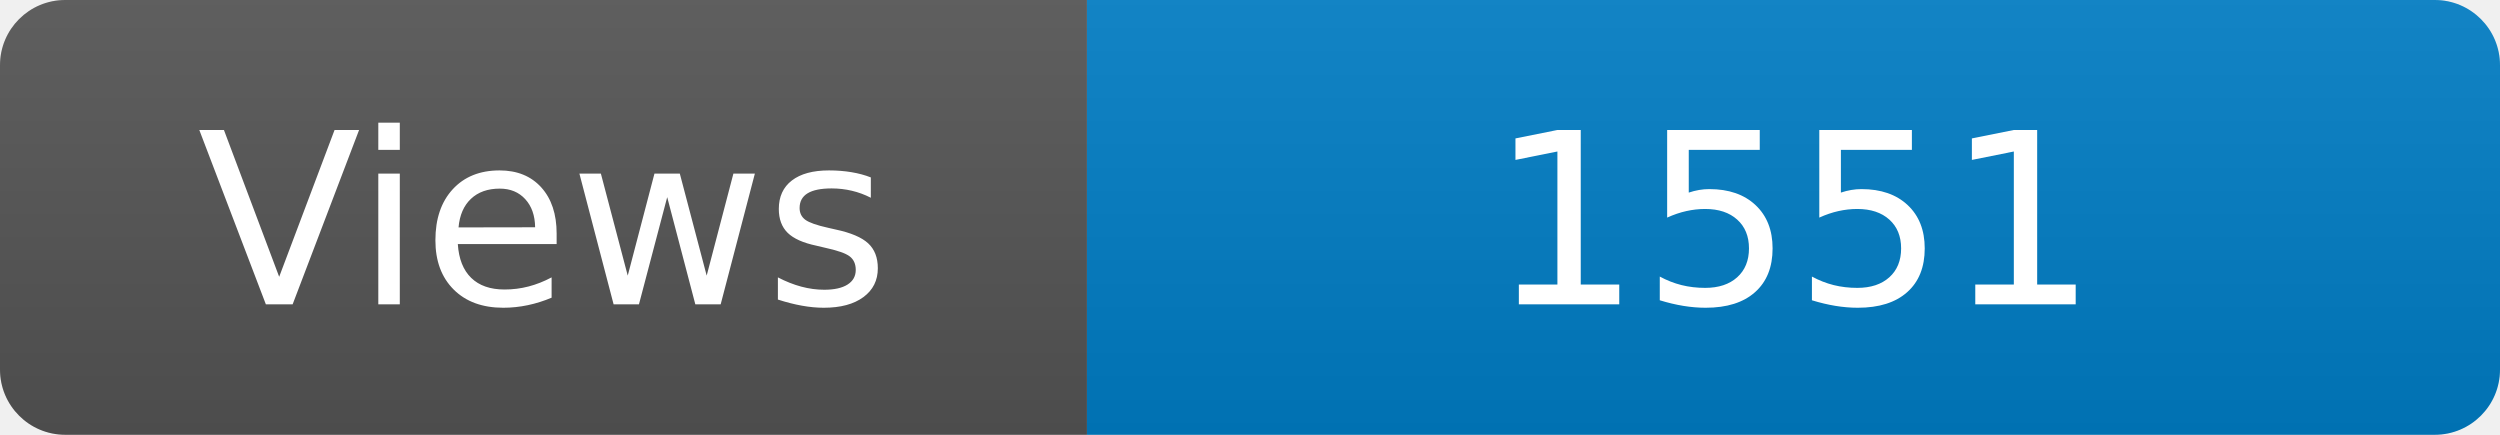
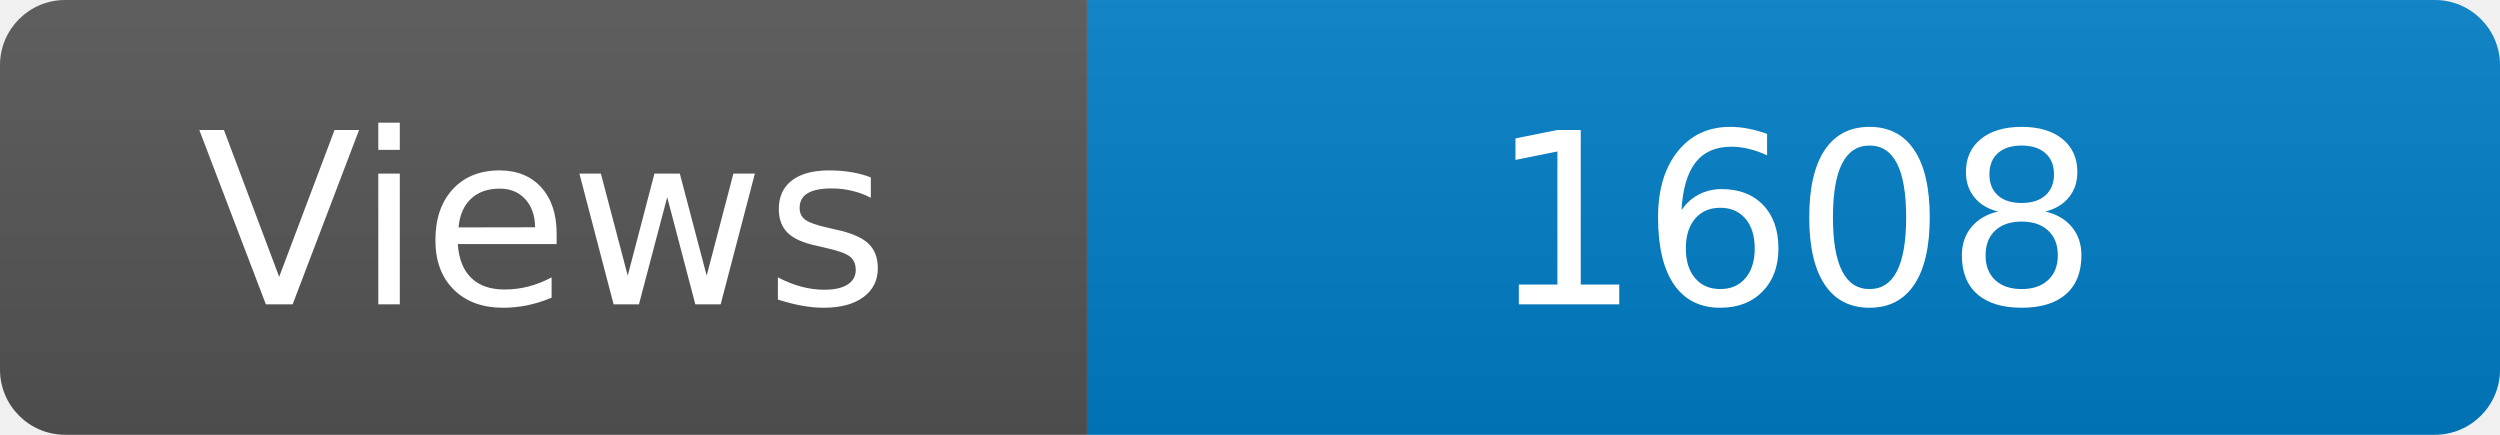
<svg xmlns="http://www.w3.org/2000/svg" width="115" height="20" role="img" aria-label="Maintained?: yes">
  <linearGradient id="s" x2="0" y2="100%">
    <stop offset="0" stop-color="#bbb" stop-opacity=".1" />
    <stop offset="1" stop-opacity=".1" />
  </linearGradient>
  <clipPath id="r">
    <rect width="115" height="20" rx="3" fill="#fff" />
  </clipPath>
  <g clip-path="url(#r)">
    <rect width="50" height="20" fill="#555" />
    <rect x="50" width="160" height="20" fill="#007ec6" />
    <rect width="115" height="20" fill="url(#s)" />
  </g>
  <g fill="#fff" text-anchor="middle" font-family="Verdana,Geneva,DejaVu Sans,sans-serif" font-size="110">
    <text x="250" y="140" transform="scale(.1)" fill="#fff">Views</text>
-     <text x="825" y="140" transform="scale(.1)" fill="#fff">1551</text>
+     <text x="825" y="140" transform="scale(.1)" fill="#fff">1608</text>
  </g>
</svg>
